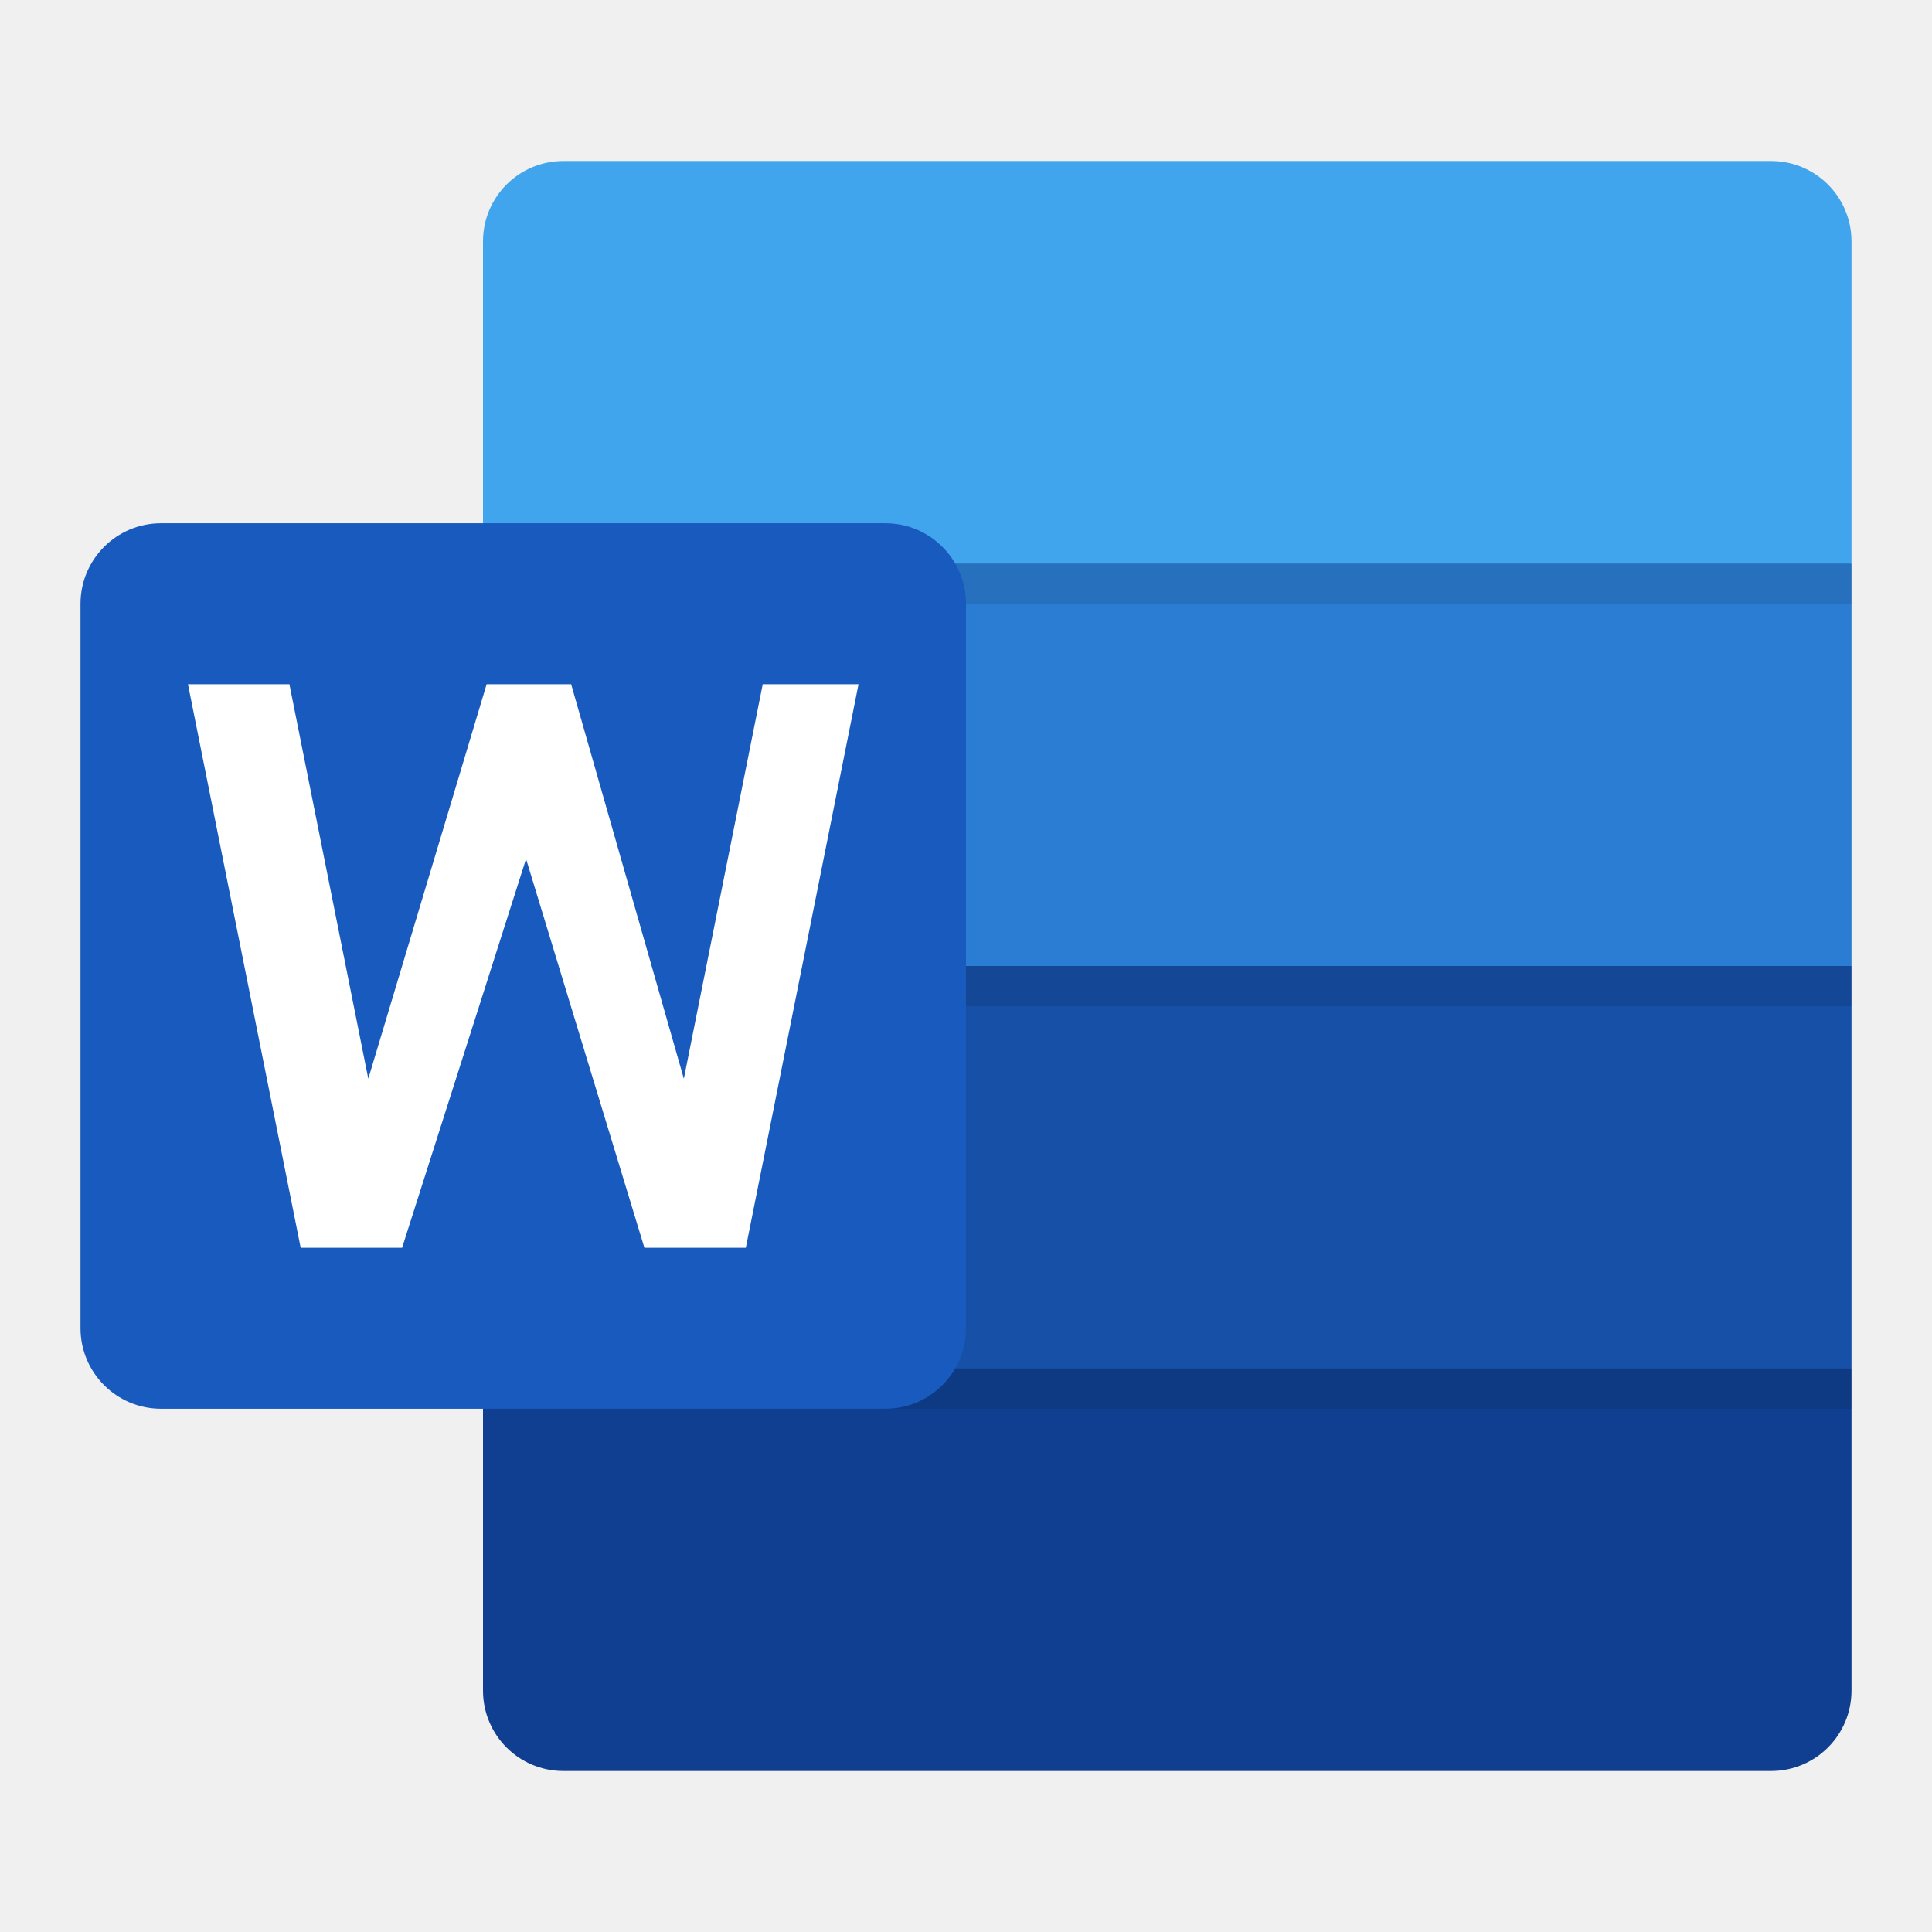
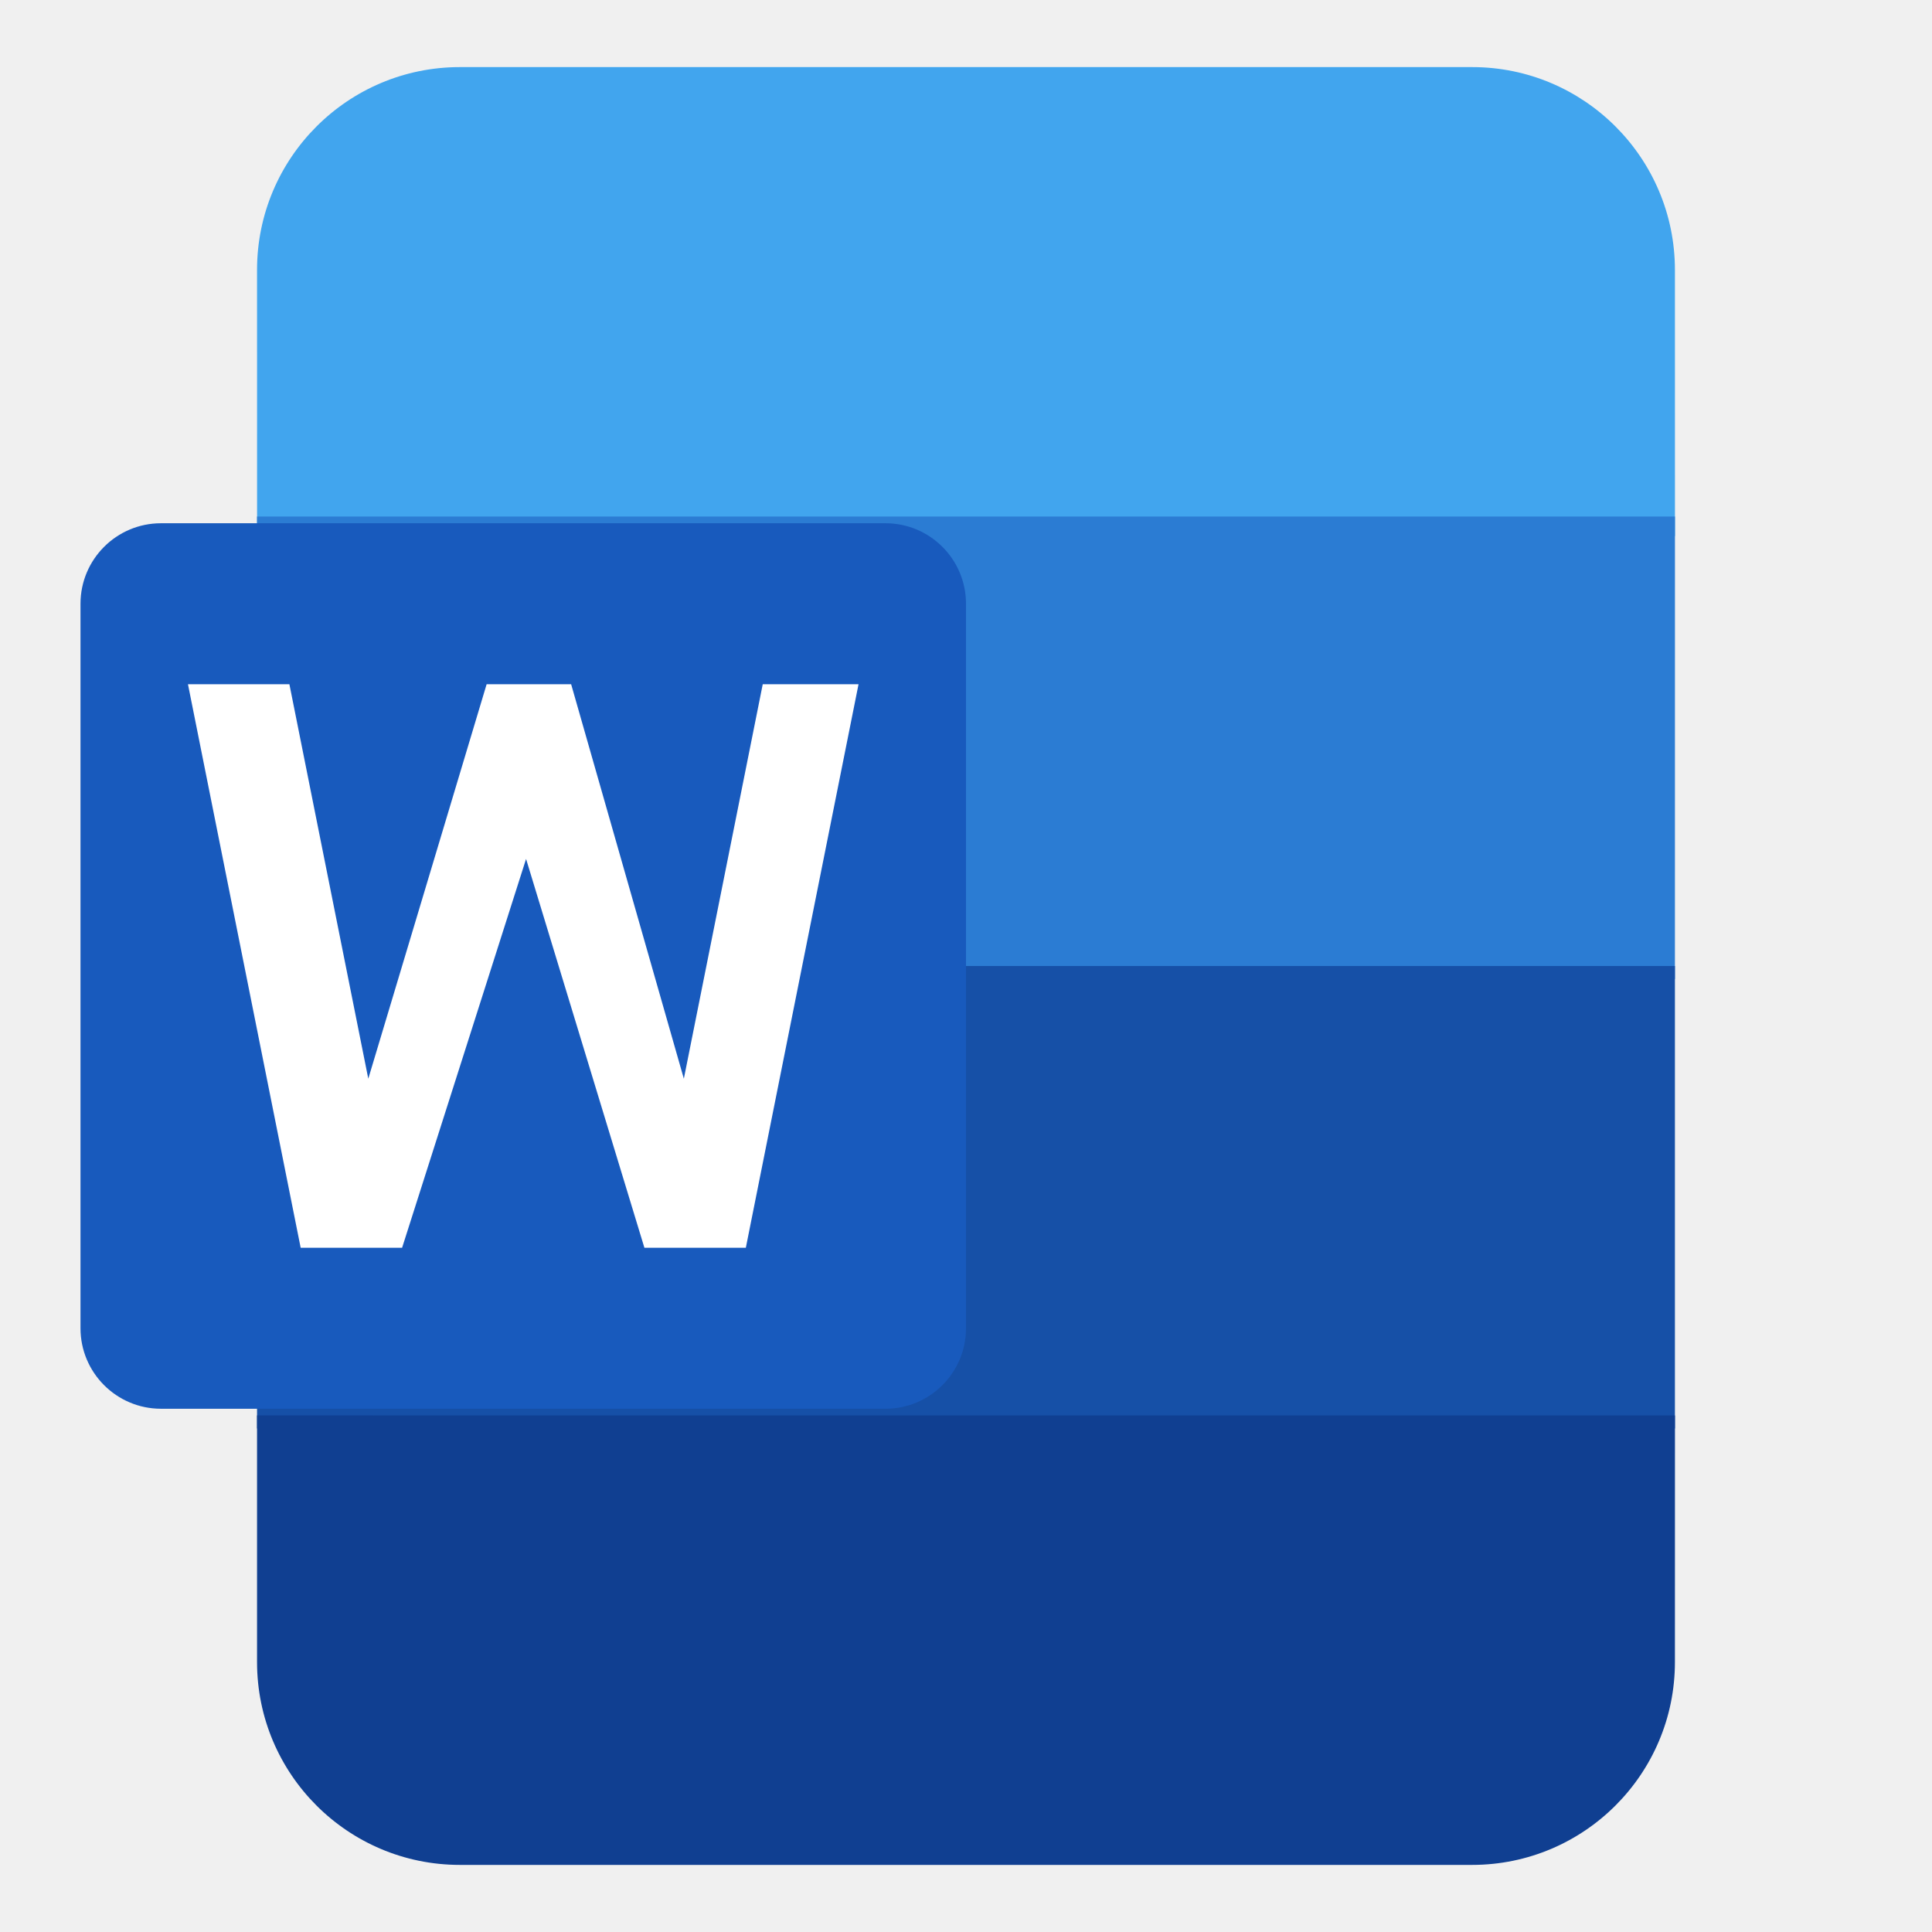
<svg xmlns="http://www.w3.org/2000/svg" clip-rule="evenodd" fill-rule="evenodd" stroke-linejoin="round" stroke-miterlimit="2" viewBox="0 0 48 48">
  <g fill-rule="nonzero">
-     <path d="m14 4c-1.108 0-2 .892-2 2v8l17 6 17-6v-8c0-1.108-.892-2-2-2z" fill="#41a5ee" />
-     <path d="m12 14h34v10l-17 4-17-4z" fill="#2b7cd3" />
-     <path d="m12 24h34v10l-17 4-17-4z" fill="#1650a7" />
-     <path d="m12 34v8c0 1.108.892 2 2 2h30c1.108 0 2-.892 2-2v-8z" fill="#103f91" />
-     <path d="m12 24h34v1h-34zm0 10h34v1h-34zm0-20h34v1h-34z" fill-opacity=".1" />
+     <path d="m6.387 13.317-.001-6.61c0-2.783 2.257-5.04 5.039-5.04h25.15c2.782 0 5.038 2.257 5.038 5.04l.001 6.61-17.614 6.216z" fill="#41a5ee" />
+     <path d="m6.387 24.322-.001-11.489h35.228l-.001 11.489-17.613 4.145-17.614-4.145z" fill="#2b7cd3" />
+     <path d="m6.386 35.489v-11.489h35.227v11.489l-17.613 4.144z" fill="#1650a7" />
+     <path d="m41.614 35.167-1e-3 6.126c0 2.783-2.256 5.04-5.039 5.04h-25.149c-2.783 0-5.039-2.257-5.039-5.04v-6.127z" fill="#103f91" />
  </g>
  <path d="m24 15c0-1.104-.896-2-2-2h-18c-1.104 0-2 .896-2 2v18c0 1.104.896 2 2 2h18c1.104 0 2-.896 2-2z" fill="#185abd" />
-   <path d="m18.53 31h-2.52l-2.94-9.66-3.08 9.66h-2.52l-2.8-14h2.52l1.96 9.8 2.94-9.8h2.1l2.8 9.8 1.96-9.8h2.38z" fill="#fff" fill-rule="nonzero" />
+   <path d="m18.53 31h-2.52l-2.94-9.66-3.08 9.66h-2.52l-2.8-14h2.52l1.96 9.8 2.94-9.8h2.1l2.8 9.8 1.96-9.8h2.38z" fill="#ffffff" fill-rule="nonzero" />
</svg>
